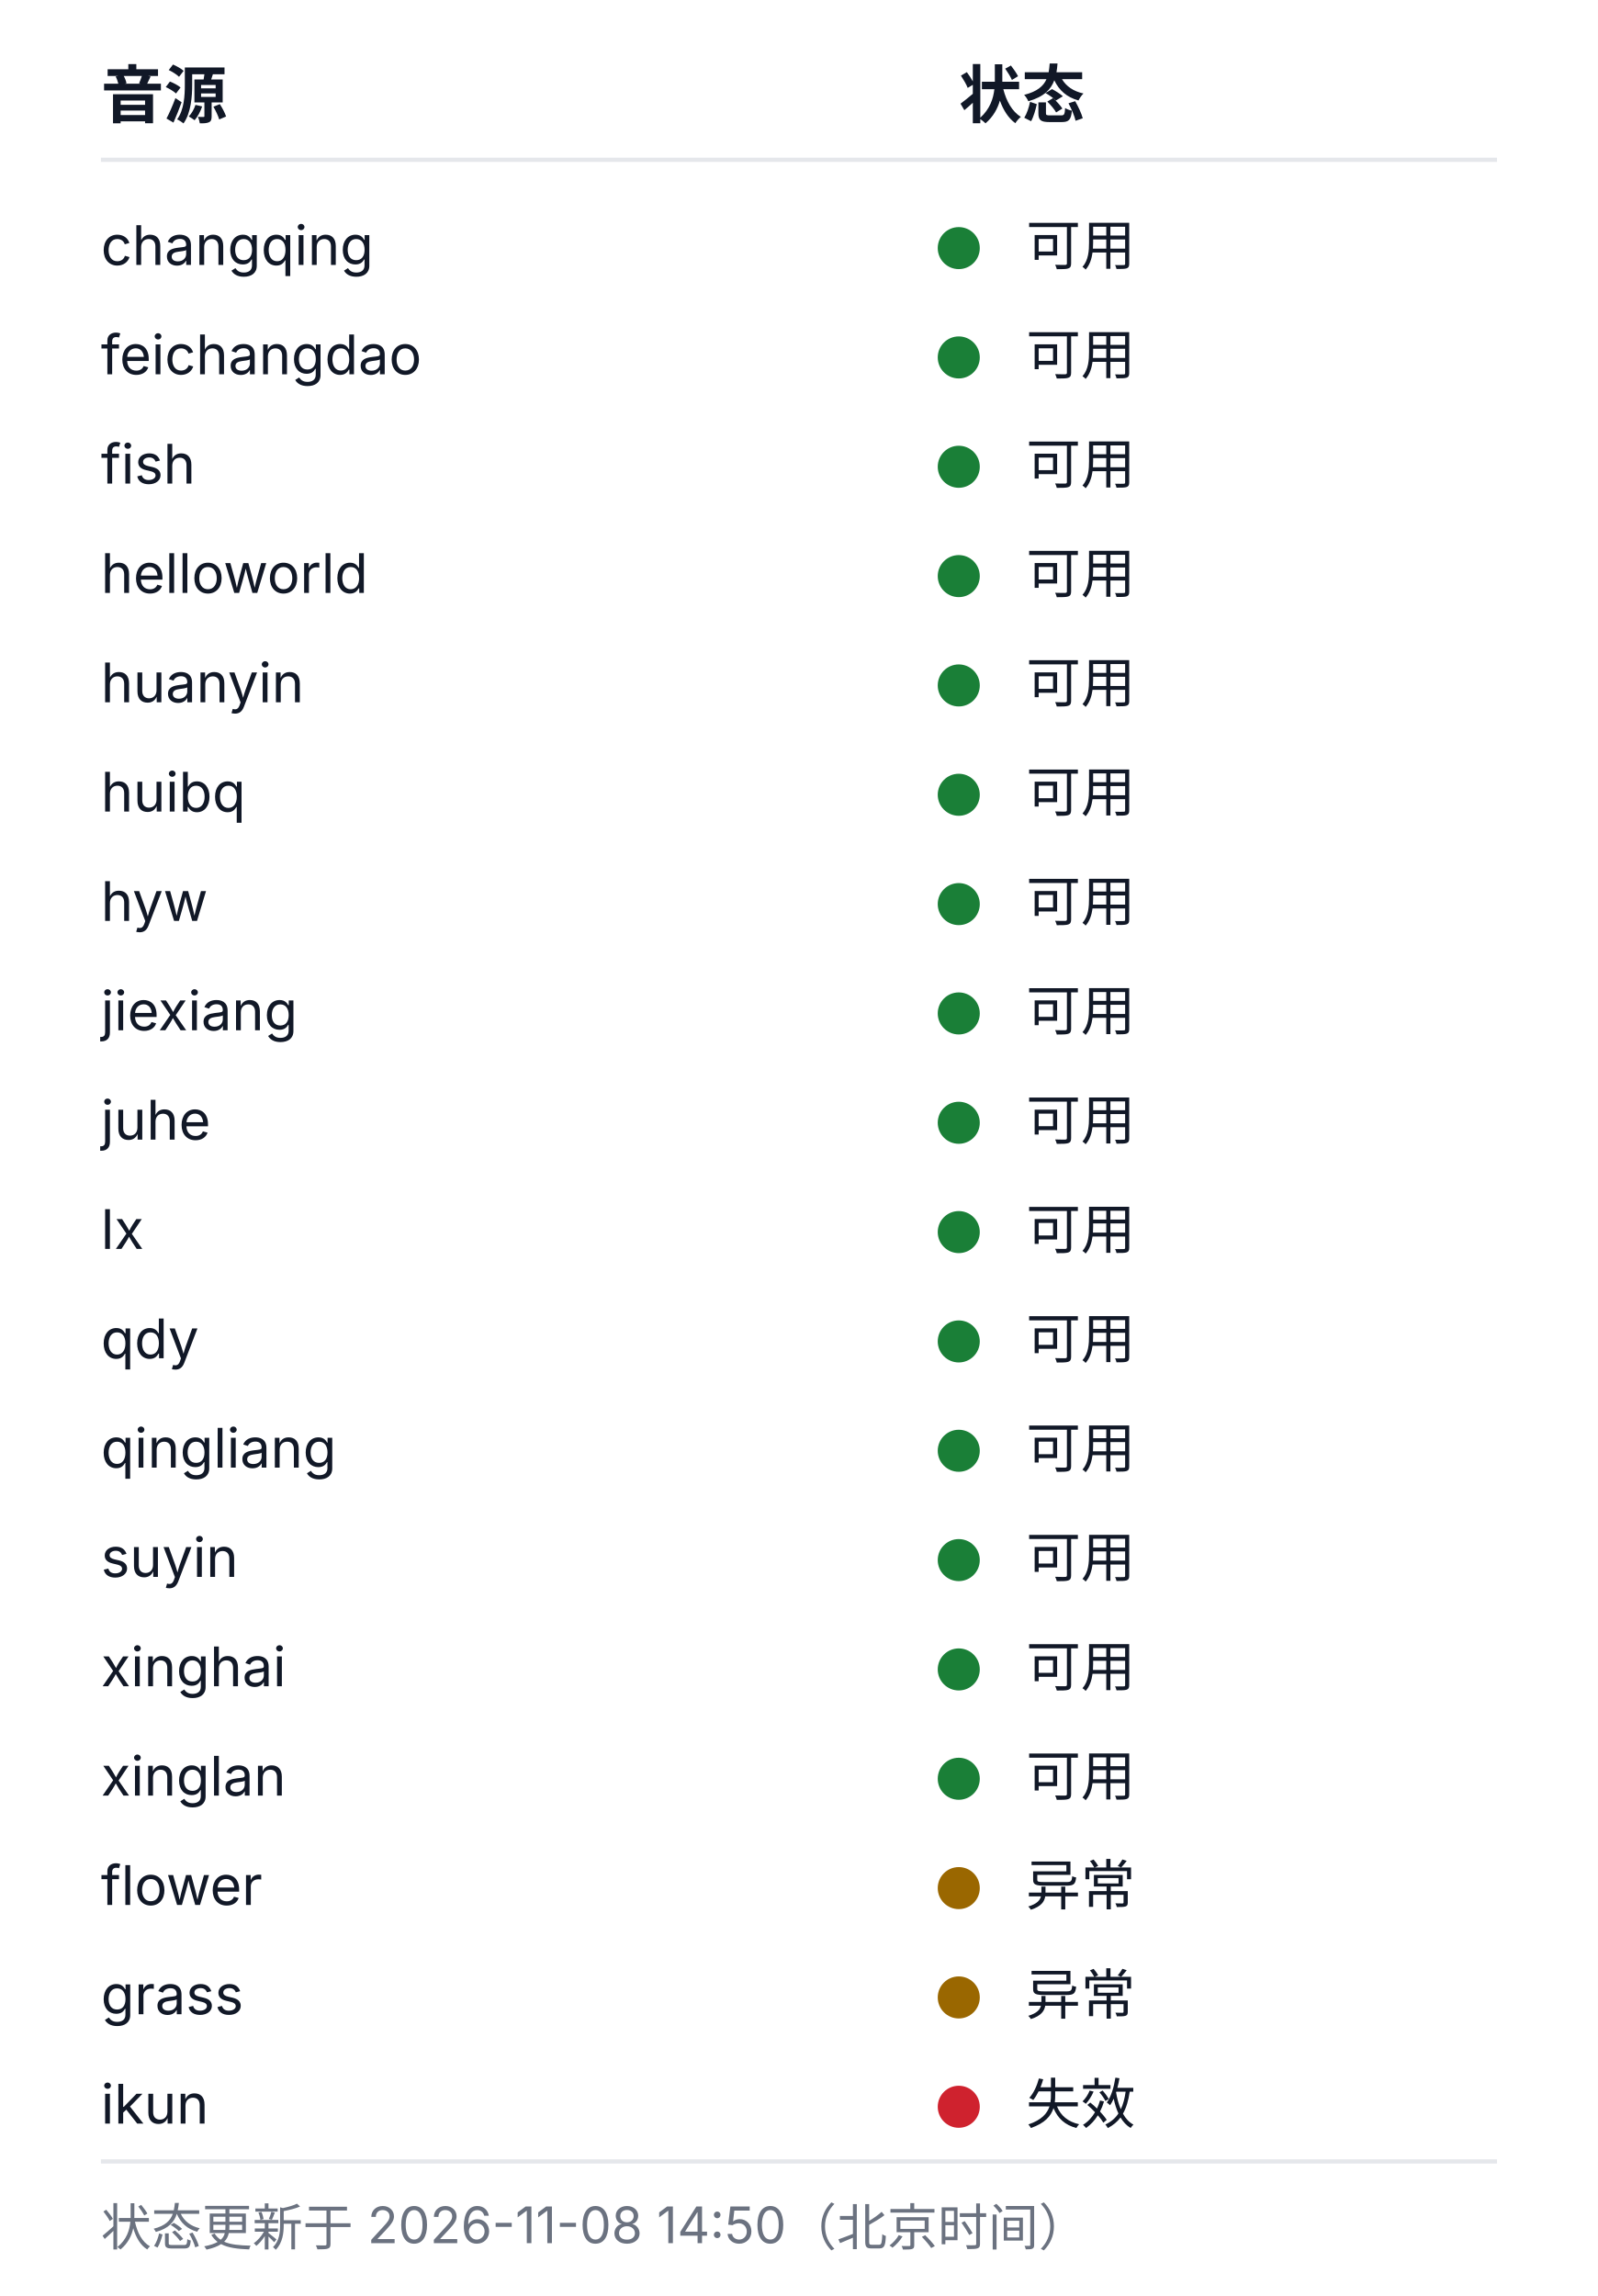
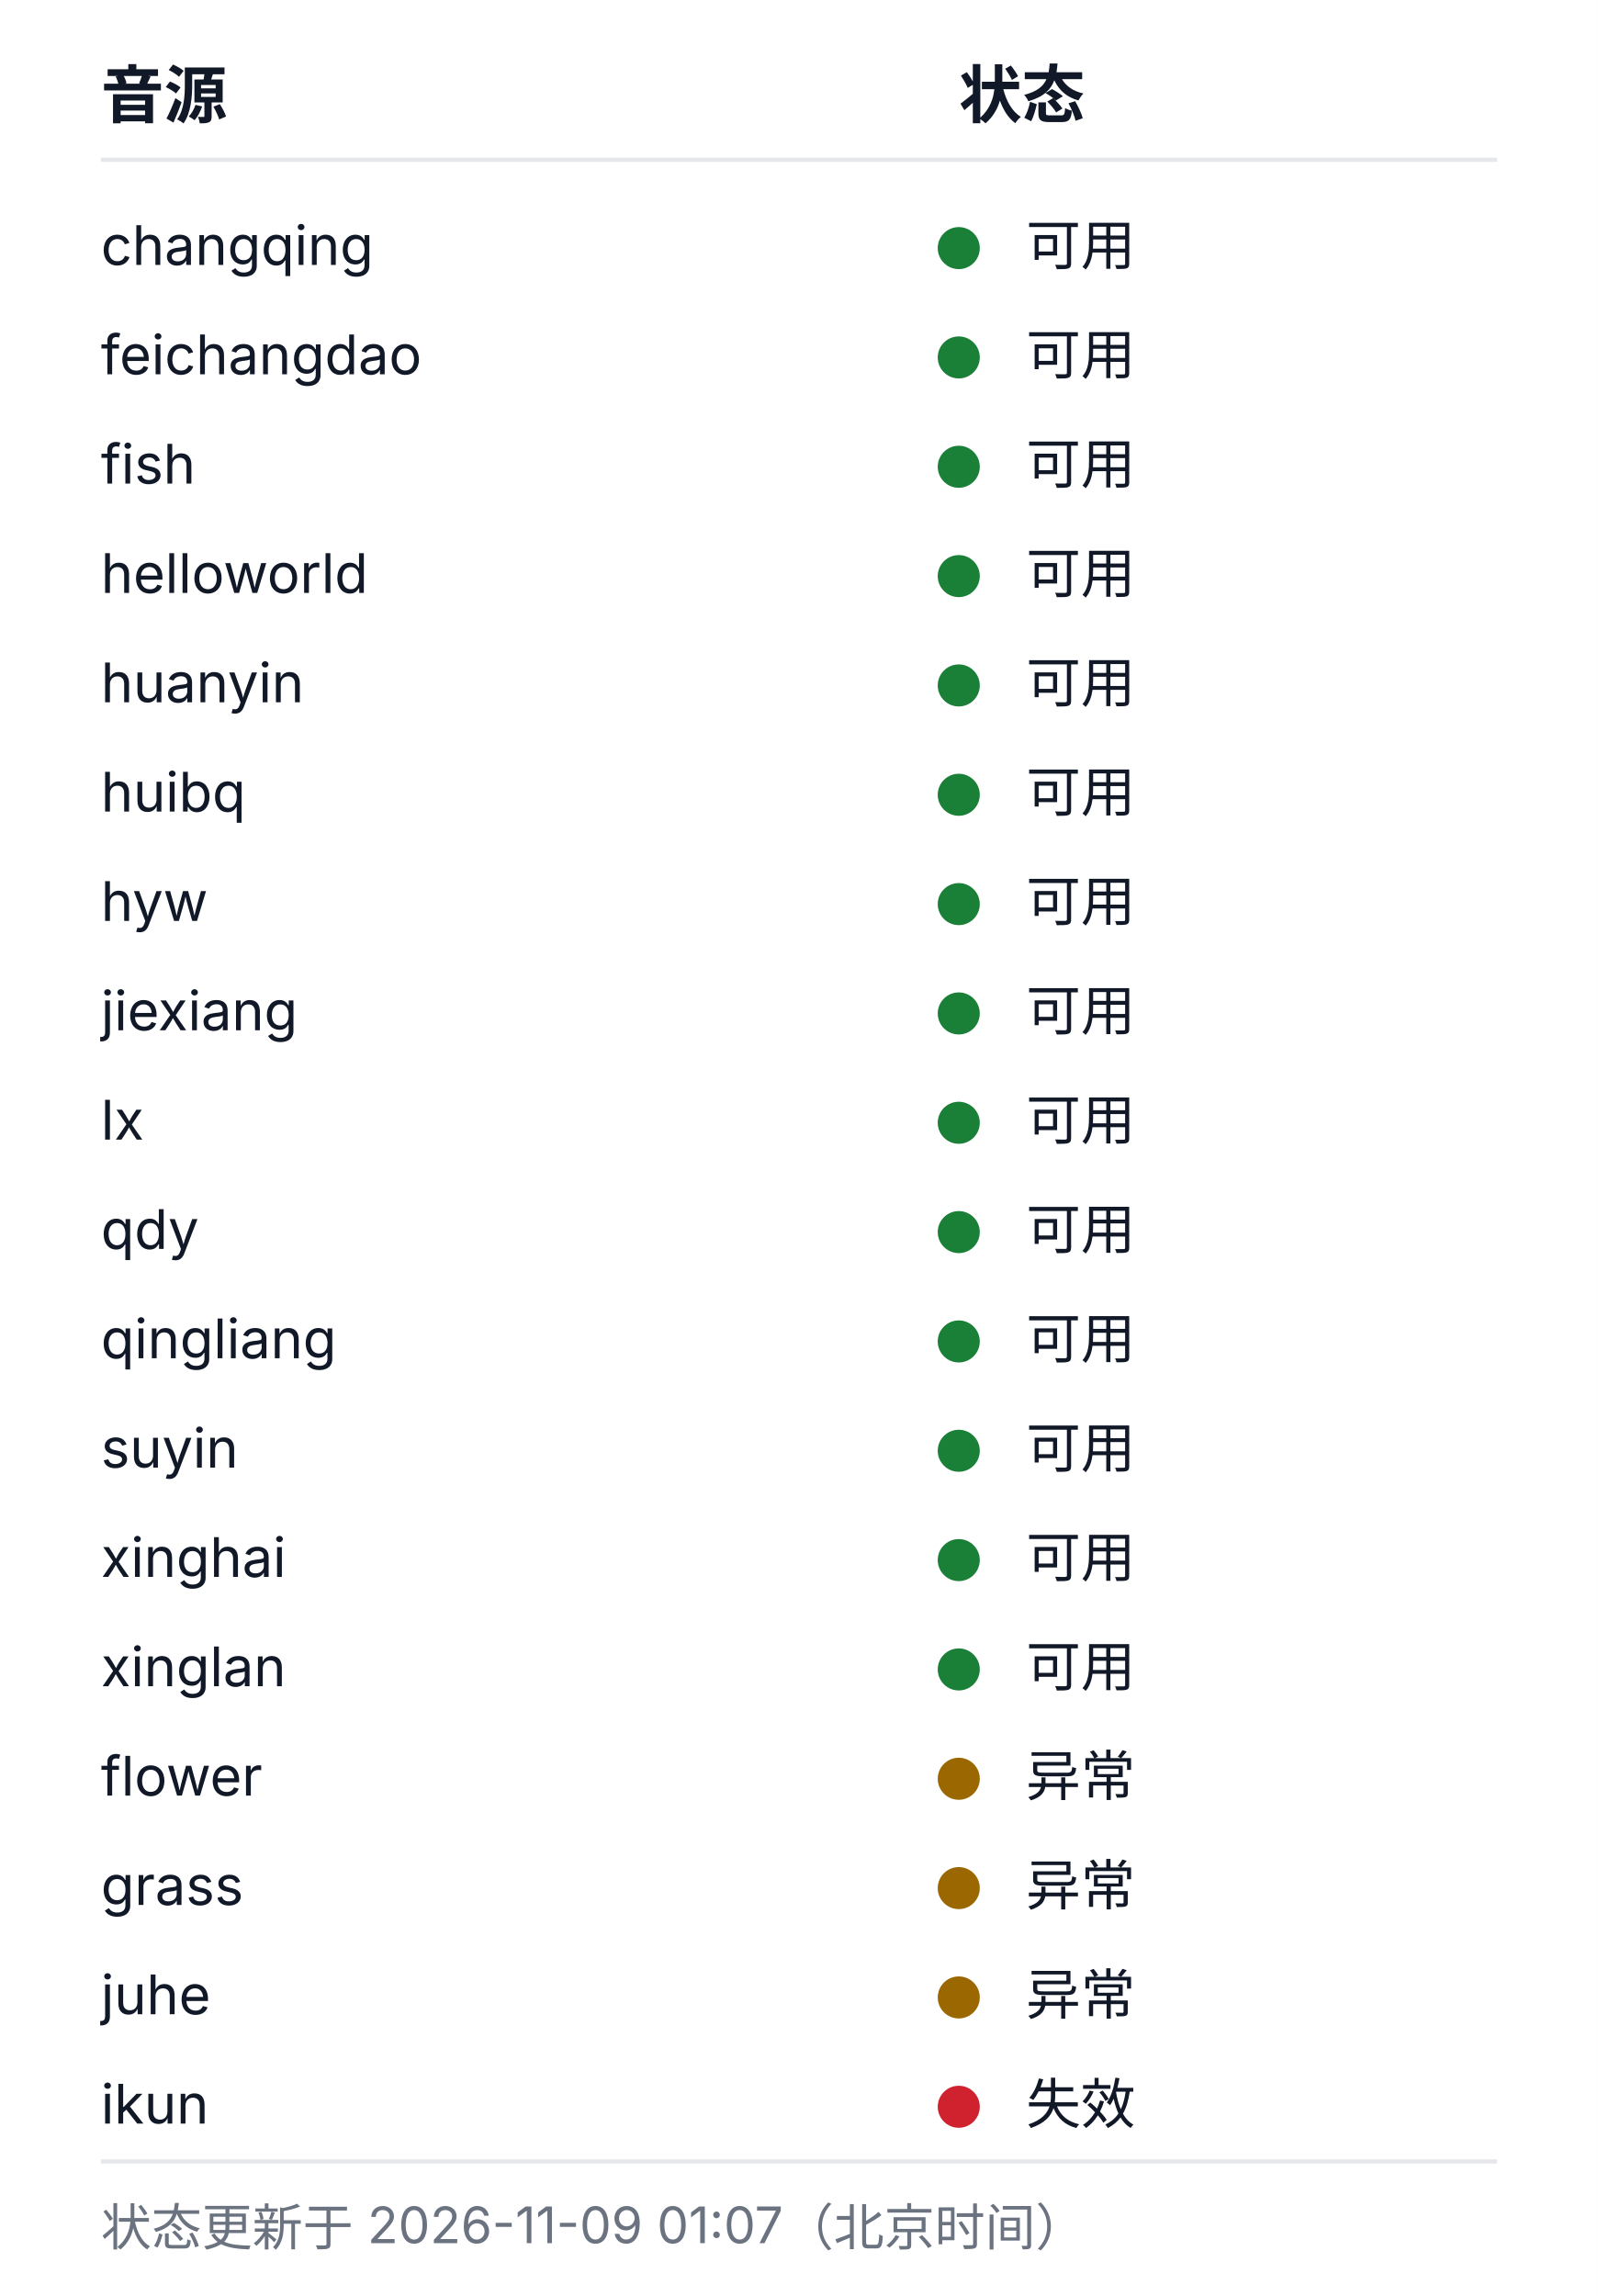
<svg xmlns="http://www.w3.org/2000/svg" width="380" height="546" viewBox="0 0 380 546" role="img" aria-labelledby="health-title health-desc">
  <style>
  .bg{fill:#ffffff}
  .rule{stroke:#e5e7eb;stroke-width:1}
  .fg{fill:#111827}
  .muted{fill:#6b7280}
  .fg,.muted{font-family:-apple-system, BlinkMacSystemFont, 'Segoe UI', 'Noto Sans SC', 'Microsoft YaHei', sans-serif}
  .h{font-size:15px;font-weight:600}
  .cell{font-size:13px;font-weight:400}
  .foot{font-size:12px;font-weight:400}
  .ok{fill:#1a7f37}.warn{fill:#9a6700}.dead{fill:#cf222e}.na{fill:#8250df}
  @media (prefers-color-scheme: dark){
    .bg{fill:#0d1117}
    .rule{stroke:#21262d}
    .fg{fill:#c9d1d9}
    .muted{fill:#8b949e}
    .ok{fill:#3fb950}.warn{fill:#d29922}.dead{fill:#f85149}.na{fill:#a371f7}
  }
</style>
  <rect class="bg" width="380" height="546" />
  <text class="fg h" x="24" y="28">音源</text>
  <text class="fg h" x="228" y="28">状态</text>
  <line class="rule" x1="24" y1="38" x2="356" y2="38" />
  <text class="fg cell" x="24" y="63">changqing</text>
  <circle class="dot ok" cx="228" cy="59" r="5" />
  <text class="fg cell" x="244" y="63">可用</text>
  <text class="fg cell" x="24" y="89">feichangdao</text>
  <circle class="dot ok" cx="228" cy="85" r="5" />
  <text class="fg cell" x="244" y="89">可用</text>
  <text class="fg cell" x="24" y="115">fish</text>
  <circle class="dot ok" cx="228" cy="111" r="5" />
  <text class="fg cell" x="244" y="115">可用</text>
  <text class="fg cell" x="24" y="141">helloworld</text>
  <circle class="dot ok" cx="228" cy="137" r="5" />
  <text class="fg cell" x="244" y="141">可用</text>
  <text class="fg cell" x="24" y="167">huanyin</text>
  <circle class="dot ok" cx="228" cy="163" r="5" />
  <text class="fg cell" x="244" y="167">可用</text>
  <text class="fg cell" x="24" y="193">huibq</text>
  <circle class="dot ok" cx="228" cy="189" r="5" />
  <text class="fg cell" x="244" y="193">可用</text>
  <text class="fg cell" x="24" y="219">hyw</text>
  <circle class="dot ok" cx="228" cy="215" r="5" />
  <text class="fg cell" x="244" y="219">可用</text>
  <text class="fg cell" x="24" y="245">jiexiang</text>
  <circle class="dot ok" cx="228" cy="241" r="5" />
  <text class="fg cell" x="244" y="245">可用</text>
-   <text class="fg cell" x="24" y="271">juhe</text>
+   <text class="fg cell" x="24" y="271">lx</text>
  <circle class="dot ok" cx="228" cy="267" r="5" />
  <text class="fg cell" x="244" y="271">可用</text>
-   <text class="fg cell" x="24" y="297">lx</text>
+   <text class="fg cell" x="24" y="297">qdy</text>
  <circle class="dot ok" cx="228" cy="293" r="5" />
  <text class="fg cell" x="244" y="297">可用</text>
-   <text class="fg cell" x="24" y="323">qdy</text>
+   <text class="fg cell" x="24" y="323">qingliang</text>
  <circle class="dot ok" cx="228" cy="319" r="5" />
  <text class="fg cell" x="244" y="323">可用</text>
-   <text class="fg cell" x="24" y="349">qingliang</text>
+   <text class="fg cell" x="24" y="349">suyin</text>
  <circle class="dot ok" cx="228" cy="345" r="5" />
  <text class="fg cell" x="244" y="349">可用</text>
-   <text class="fg cell" x="24" y="375">suyin</text>
+   <text class="fg cell" x="24" y="375">xinghai</text>
  <circle class="dot ok" cx="228" cy="371" r="5" />
  <text class="fg cell" x="244" y="375">可用</text>
-   <text class="fg cell" x="24" y="401">xinghai</text>
+   <text class="fg cell" x="24" y="401">xinglan</text>
  <circle class="dot ok" cx="228" cy="397" r="5" />
  <text class="fg cell" x="244" y="401">可用</text>
-   <text class="fg cell" x="24" y="427">xinglan</text>
-   <circle class="dot ok" cx="228" cy="423" r="5" />
-   <text class="fg cell" x="244" y="427">可用</text>
-   <text class="fg cell" x="24" y="453">flower</text>
+   <text class="fg cell" x="24" y="427">flower</text>
+   <circle class="dot warn" cx="228" cy="423" r="5" />
+   <text class="fg cell" x="244" y="427">异常</text>
+   <text class="fg cell" x="24" y="453">grass</text>
  <circle class="dot warn" cx="228" cy="449" r="5" />
  <text class="fg cell" x="244" y="453">异常</text>
-   <text class="fg cell" x="24" y="479">grass</text>
+   <text class="fg cell" x="24" y="479">juhe</text>
  <circle class="dot warn" cx="228" cy="475" r="5" />
  <text class="fg cell" x="244" y="479">异常</text>
  <text class="fg cell" x="24" y="505">ikun</text>
  <circle class="dot dead" cx="228" cy="501" r="5" />
  <text class="fg cell" x="244" y="505">失效</text>
  <line class="rule" x1="24" y1="514" x2="356" y2="514" />
-   <text class="muted foot" x="24" y="534">状态更新于 2026-11-08 14:50（北京时间）</text>
+   <text class="muted foot" x="24" y="534">状态更新于 2026-11-09 01:07（北京时间）</text>
</svg>
